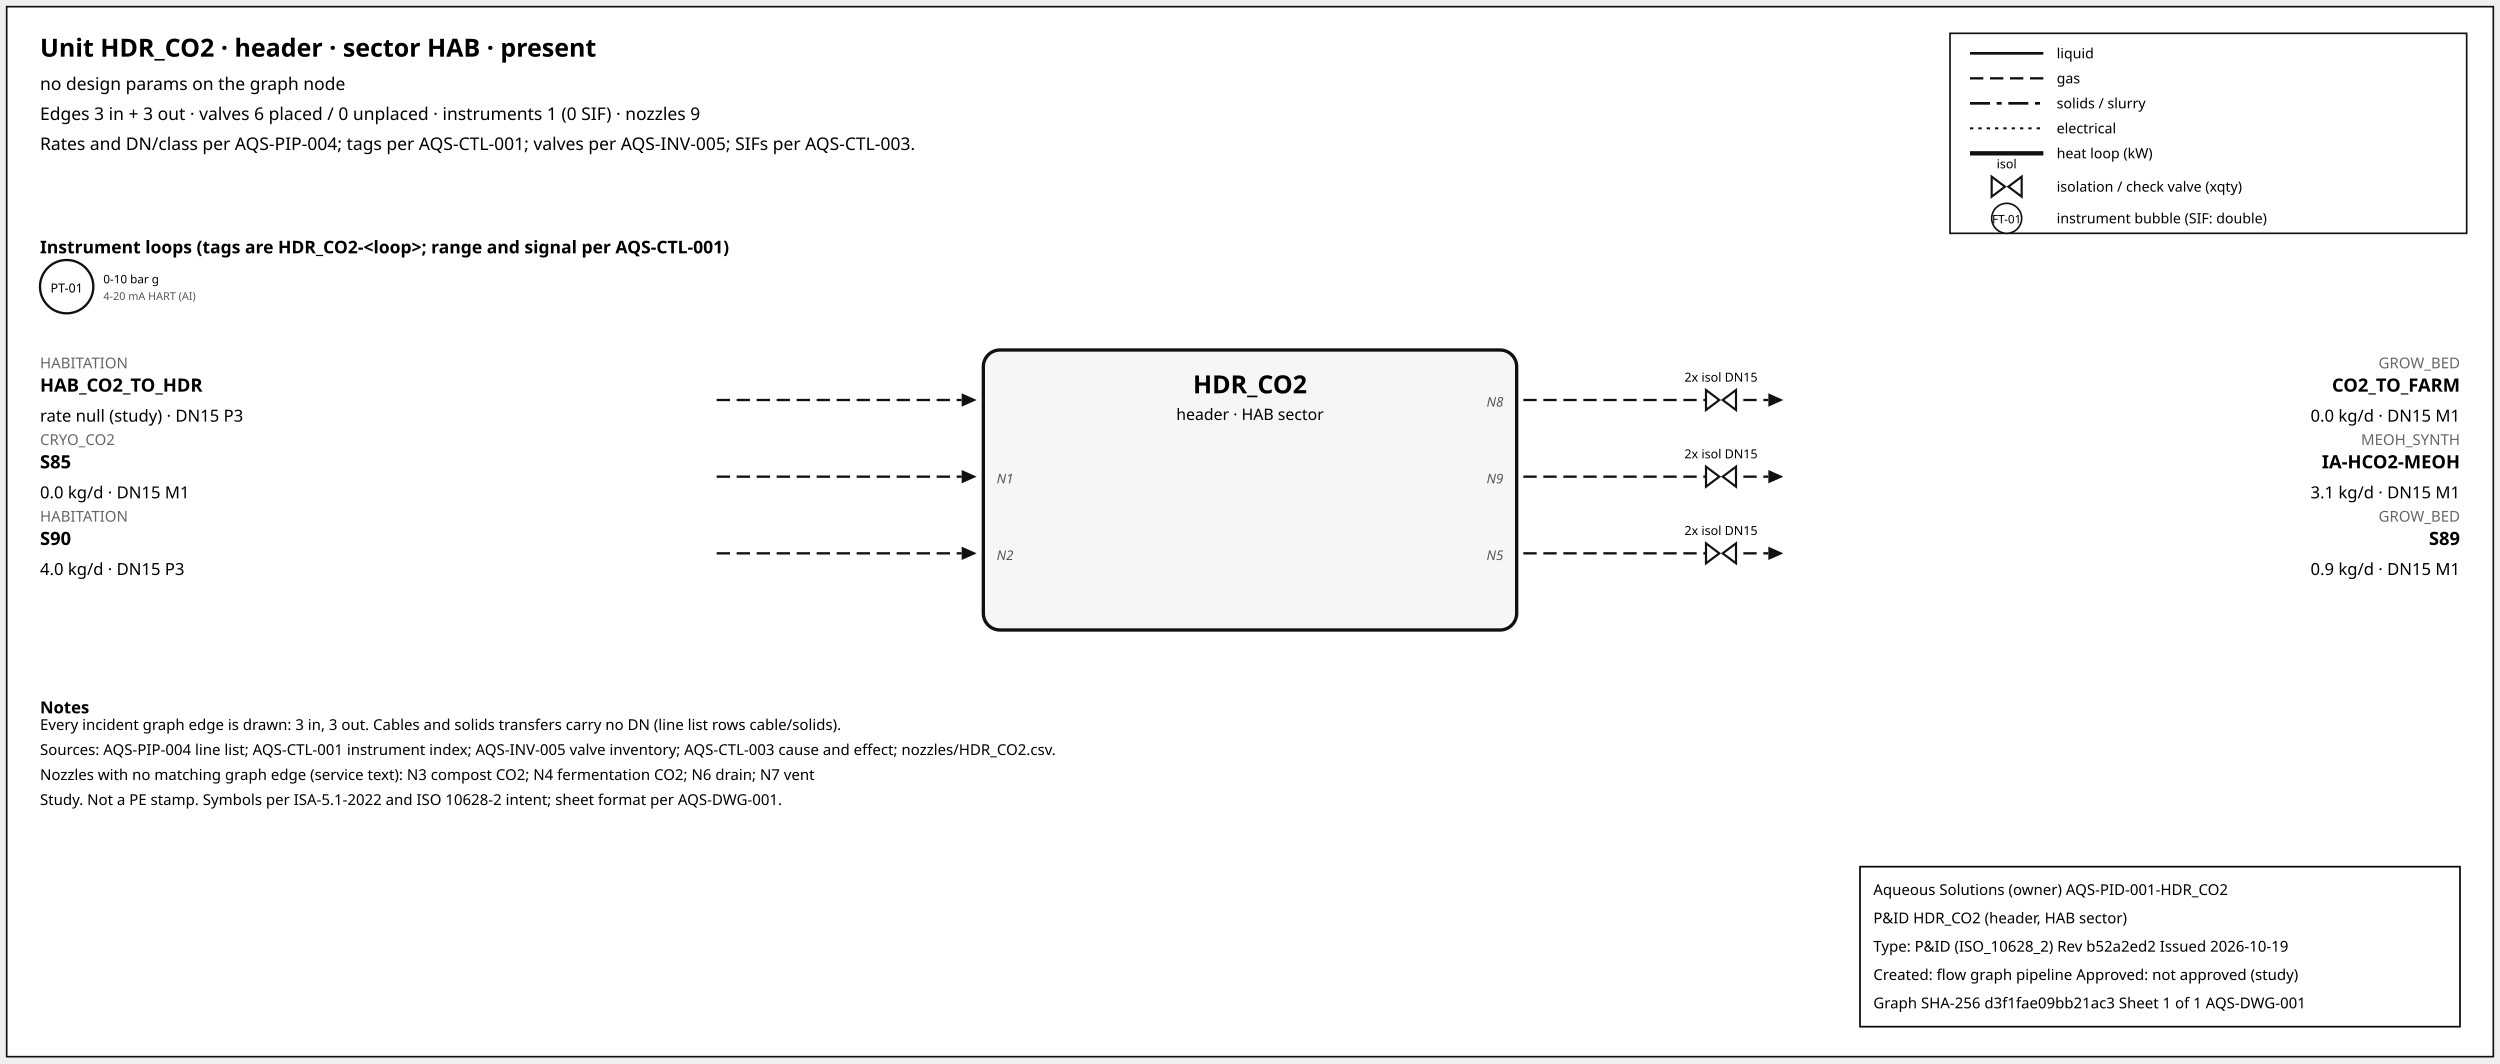
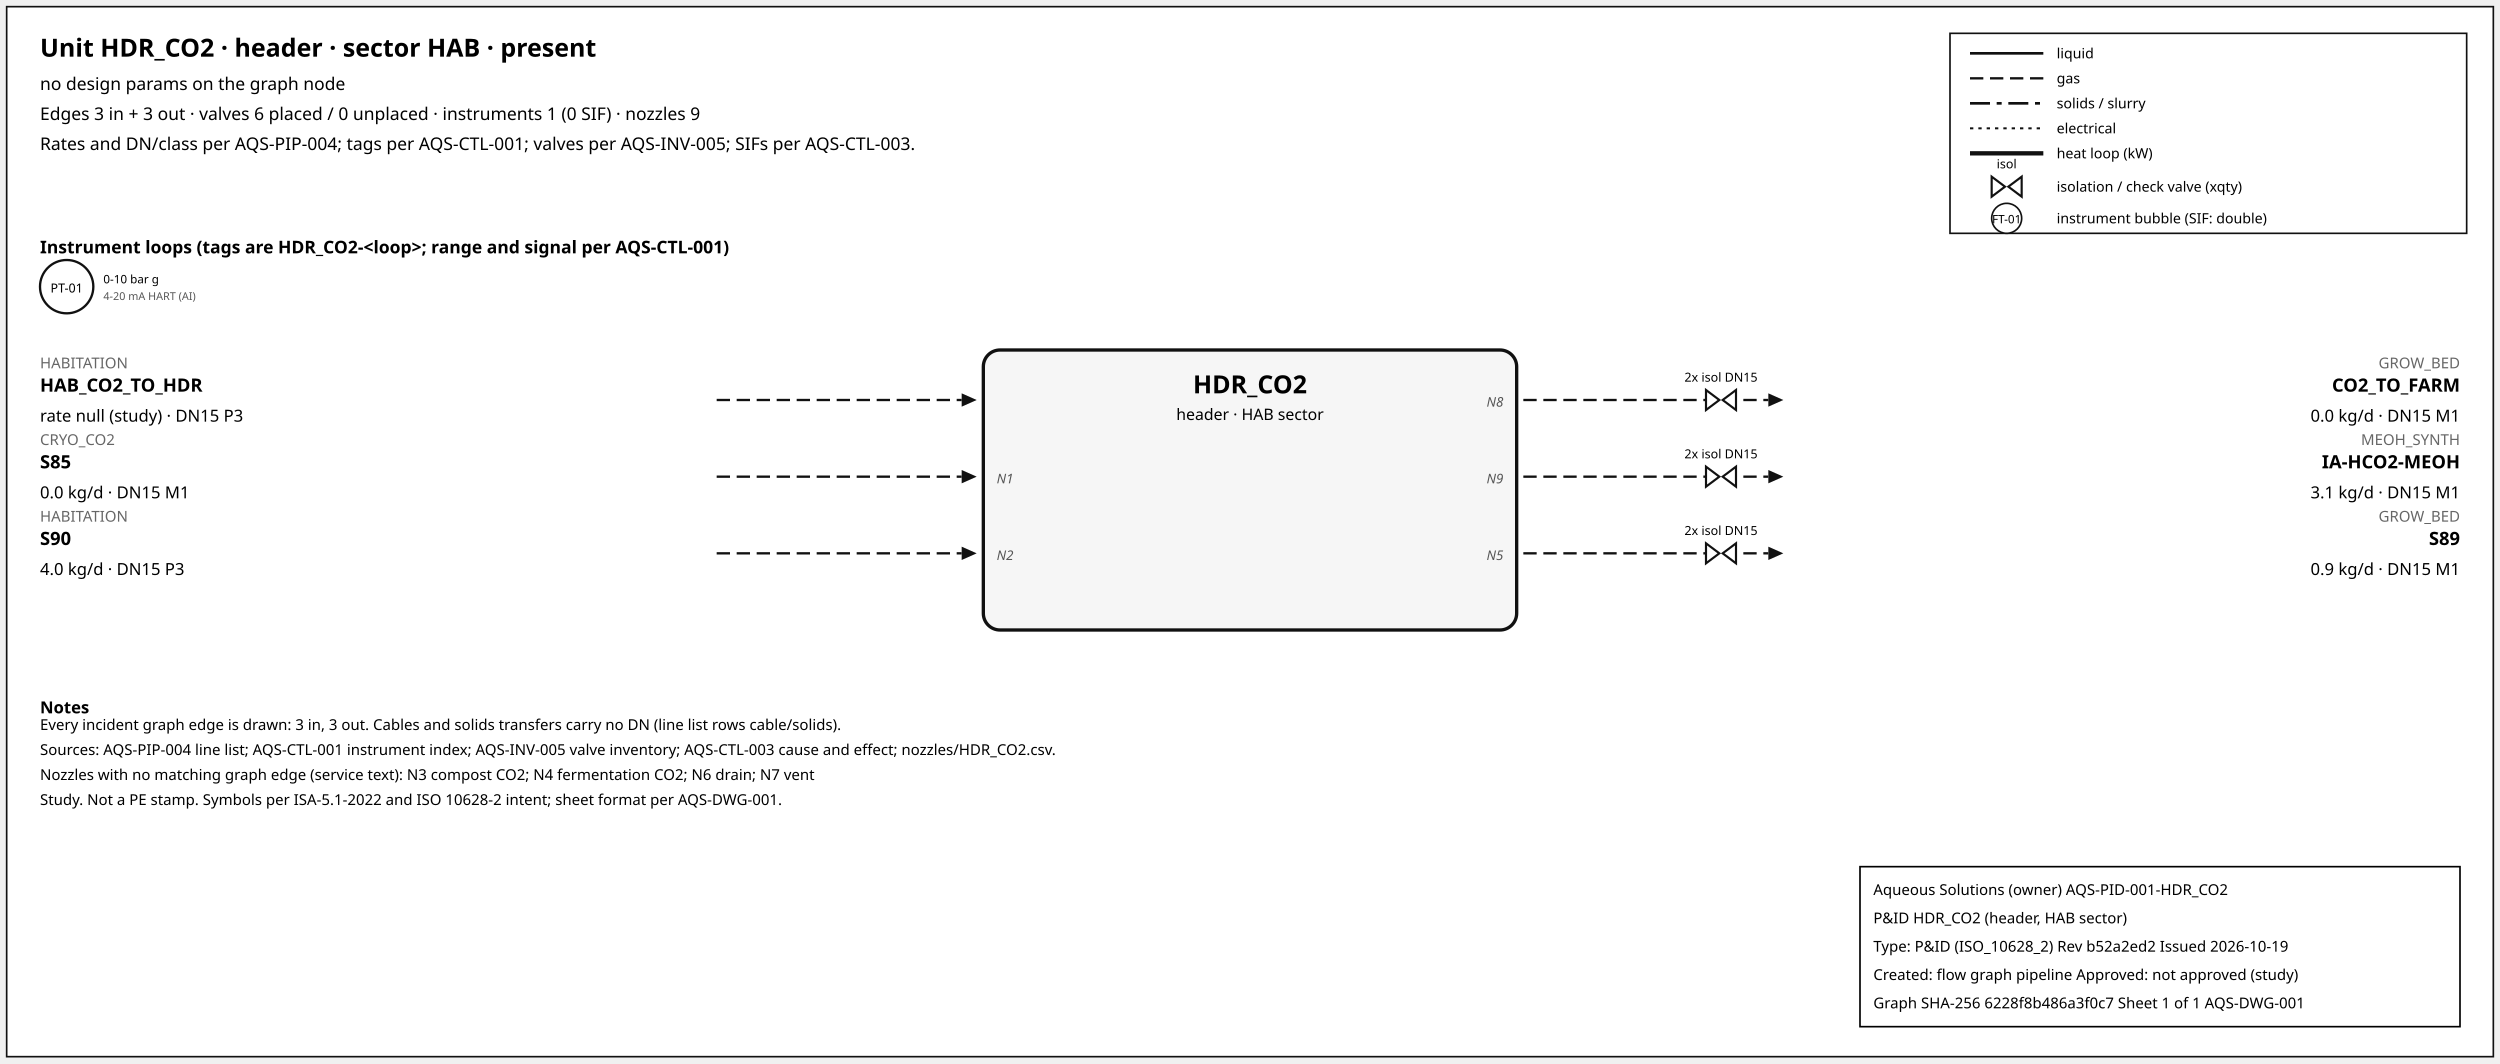
<svg xmlns="http://www.w3.org/2000/svg" width="1500" height="638" font-family="sans-serif">
  <rect x="4" y="4" width="1492" height="630" fill="white" stroke="#111" />
  <text x="24" y="34" font-size="15" font-weight="600">Unit HDR_CO2 · header · sector HAB · present</text>
  <text x="24" y="54" font-size="10.5">no design params on the graph node</text>
  <text x="24" y="72" font-size="10.5">Edges 3 in + 3 out · valves 6 placed / 0 unplaced · instruments 1 (0 SIF) · nozzles 9</text>
  <text x="24" y="90" font-size="10.5">Rates and DN/class per AQS-PIP-004; tags per AQS-CTL-001; valves per AQS-INV-005; SIFs per AQS-CTL-003.</text>
  <rect x="1170" y="20" width="310" height="120" fill="white" stroke="#111" />
  <line x1="1182" y1="32" x2="1226" y2="32" stroke="#111" stroke-width="1.6" />
  <text x="1234" y="35" font-size="8.5">liquid</text>
  <line x1="1182" y1="47" x2="1226" y2="47" stroke="#111" stroke-width="1.4" stroke-dasharray="8,4" />
  <text x="1234" y="50" font-size="8.5">gas</text>
  <line x1="1182" y1="62" x2="1226" y2="62" stroke="#111" stroke-width="1.6" stroke-dasharray="12,4,3,4" />
  <text x="1234" y="65" font-size="8.5">solids / slurry</text>
  <line x1="1182" y1="77" x2="1226" y2="77" stroke="#111" stroke-width="1.2" stroke-dasharray="2,3" />
  <text x="1234" y="80" font-size="8.5">electrical</text>
  <line x1="1182" y1="92" x2="1226" y2="92" stroke="#111" stroke-width="2.6" />
  <text x="1234" y="95" font-size="8.5">heat loop (kW)</text>
  <path d="M 1195.0,106 L 1203.0,112 L 1195.0,118 Z M 1213.0,106 L 1205.0,112 L 1213.0,118 Z" fill="white" stroke="#111" stroke-width="1.3" />
  <text x="1204.0" y="101.0" font-size="7.5" text-anchor="middle">isol</text>
  <text x="1234" y="115" font-size="8.5">isolation / check valve (xqty)</text>
  <circle cx="1204" cy="131" r="9" fill="white" stroke="#111" />
  <text x="1204" y="134" font-size="7" text-anchor="middle">FT-01</text>
  <text x="1234" y="134" font-size="8.5">instrument bubble (SIF: double)</text>
  <text x="24" y="152" font-size="10.5" font-weight="600">Instrument loops (tags are HDR_CO2-&lt;loop&gt;; range and signal per AQS-CTL-001)</text>
  <circle cx="40" cy="172" r="16" fill="white" stroke="#111" stroke-width="1.4" />
  <text x="40" y="175.5" font-size="7.5" text-anchor="middle">PT-01</text>
  <text x="62" y="170" font-size="7">0-10 bar g</text>
  <text x="62" y="180" font-size="6.5" fill="#555">4-20 mA HART (AI)</text>
  <rect x="590" y="210" width="320" height="168" rx="10" fill="#f6f6f6" stroke="#111" stroke-width="2" />
  <text x="750.0" y="236" font-size="15" font-weight="700" text-anchor="middle">HDR_CO2</text>
  <text x="750.0" y="252" font-size="9.5" text-anchor="middle">header · HAB sector</text>
  <line x1="430" y1="240" x2="577" y2="240" stroke="#111" stroke-width="1.4" stroke-dasharray="8,4" class="edge-in" />
  <polygon points="586,240 577,236 577,244" fill="#111" />
  <text x="24" y="221" font-size="9" fill="#666" text-anchor="start">HABITATION</text>
  <text x="24" y="235" font-size="11" font-weight="600" text-anchor="start">HAB_CO2_TO_HDR</text>
  <text x="24" y="253" font-size="10" text-anchor="start">rate null (study) · DN15 P3</text>
  <line x1="430" y1="286" x2="577" y2="286" stroke="#111" stroke-width="1.4" stroke-dasharray="8,4" class="edge-in" />
  <polygon points="586,286 577,282 577,290" fill="#111" />
  <text x="24" y="267" font-size="9" fill="#666" text-anchor="start">CRYO_CO2</text>
  <text x="24" y="281" font-size="11" font-weight="600" text-anchor="start">S85</text>
  <text x="24" y="299" font-size="10" text-anchor="start">0.0 kg/d · DN15 M1</text>
  <text x="598" y="290" font-size="8" font-style="italic" fill="#555" text-anchor="start">N1</text>
  <line x1="430" y1="332" x2="577" y2="332" stroke="#111" stroke-width="1.4" stroke-dasharray="8,4" class="edge-in" />
  <polygon points="586,332 577,328 577,336" fill="#111" />
  <text x="24" y="313" font-size="9" fill="#666" text-anchor="start">HABITATION</text>
  <text x="24" y="327" font-size="11" font-weight="600" text-anchor="start">S90</text>
  <text x="24" y="345" font-size="10" text-anchor="start">4.0 kg/d · DN15 P3</text>
  <text x="598" y="336" font-size="8" font-style="italic" fill="#555" text-anchor="start">N2</text>
  <line x1="914" y1="240" x2="1061" y2="240" stroke="#111" stroke-width="1.4" stroke-dasharray="8,4" class="edge-out" />
  <polygon points="1070,240 1061,236 1061,244" fill="#111" />
  <text x="1476" y="221" font-size="9" fill="#666" text-anchor="end">GROW_BED</text>
  <text x="1476" y="235" font-size="11" font-weight="600" text-anchor="end">CO2_TO_FARM</text>
  <text x="1476" y="253" font-size="10" text-anchor="end">0.0 kg/d · DN15 M1</text>
  <text x="902" y="244" font-size="8" font-style="italic" fill="#555" text-anchor="end">N8</text>
  <path d="M 1023.6,234 L 1031.6,240 L 1023.6,246 Z M 1041.6,234 L 1033.6,240 L 1041.6,246 Z" fill="white" stroke="#111" stroke-width="1.3" />
  <text x="1032.6" y="229.0" font-size="7.5" text-anchor="middle">2x isol DN15</text>
  <line x1="914" y1="286" x2="1061" y2="286" stroke="#111" stroke-width="1.4" stroke-dasharray="8,4" class="edge-out" />
  <polygon points="1070,286 1061,282 1061,290" fill="#111" />
  <text x="1476" y="267" font-size="9" fill="#666" text-anchor="end">MEOH_SYNTH</text>
  <text x="1476" y="281" font-size="11" font-weight="600" text-anchor="end">IA-HCO2-MEOH</text>
  <text x="1476" y="299" font-size="10" text-anchor="end">3.1 kg/d · DN15 M1</text>
  <text x="902" y="290" font-size="8" font-style="italic" fill="#555" text-anchor="end">N9</text>
  <path d="M 1023.6,280 L 1031.6,286 L 1023.6,292 Z M 1041.6,280 L 1033.6,286 L 1041.6,292 Z" fill="white" stroke="#111" stroke-width="1.3" />
  <text x="1032.6" y="275.0" font-size="7.5" text-anchor="middle">2x isol DN15</text>
  <line x1="914" y1="332" x2="1061" y2="332" stroke="#111" stroke-width="1.4" stroke-dasharray="8,4" class="edge-out" />
  <polygon points="1070,332 1061,328 1061,336" fill="#111" />
  <text x="1476" y="313" font-size="9" fill="#666" text-anchor="end">GROW_BED</text>
  <text x="1476" y="327" font-size="11" font-weight="600" text-anchor="end">S89</text>
  <text x="1476" y="345" font-size="10" text-anchor="end">0.9 kg/d · DN15 M1</text>
  <text x="902" y="336" font-size="8" font-style="italic" fill="#555" text-anchor="end">N5</text>
  <path d="M 1023.6,326 L 1031.6,332 L 1023.6,338 Z M 1041.6,326 L 1033.6,332 L 1041.6,338 Z" fill="white" stroke="#111" stroke-width="1.3" />
  <text x="1032.6" y="321.0" font-size="7.5" text-anchor="middle">2x isol DN15</text>
  <text x="24" y="428" font-size="10" font-weight="600">Notes</text>
  <text x="24" y="438" font-size="9">Every incident graph edge is drawn: 3 in, 3 out. Cables and solids transfers carry no DN (line list rows cable/solids).</text>
  <text x="24" y="453" font-size="9">Sources: AQS-PIP-004 line list; AQS-CTL-001 instrument index; AQS-INV-005 valve inventory; AQS-CTL-003 cause and effect; nozzles/HDR_CO2.csv.</text>
  <text x="24" y="468" font-size="9">Nozzles with no matching graph edge (service text): N3 compost CO2; N4 fermentation CO2; N6 drain; N7 vent</text>
  <text x="24" y="483" font-size="9">Study. Not a PE stamp. Symbols per ISA-5.1-2022 and ISO 10628-2 intent; sheet format per AQS-DWG-001.</text>
  <g id="aqs-title-block">
    <rect x="1116" y="520" width="360" height="96" fill="white" stroke="black" stroke-width="1" />
    <text x="1124" y="537" font-size="9">Aqueous Solutions (owner)   AQS-PID-001-HDR_CO2</text>
    <text x="1124" y="554" font-size="9">P&amp;ID HDR_CO2 (header, HAB sector)</text>
    <text x="1124" y="571" font-size="9">Type: P&amp;ID (ISO_10628_2)   Rev b52a2ed2   Issued 2026-10-19</text>
    <text x="1124" y="588" font-size="9">Created: flow graph pipeline   Approved: not approved (study)</text>
-     <text x="1124" y="605" font-size="9">Graph SHA-256 d3f1fae09bb21ac3   Sheet 1 of 1   AQS-DWG-001</text>
+     <text x="1124" y="605" font-size="9">Graph SHA-256 6228f8b486a3f0c7   Sheet 1 of 1   AQS-DWG-001</text>
  </g>
</svg>
